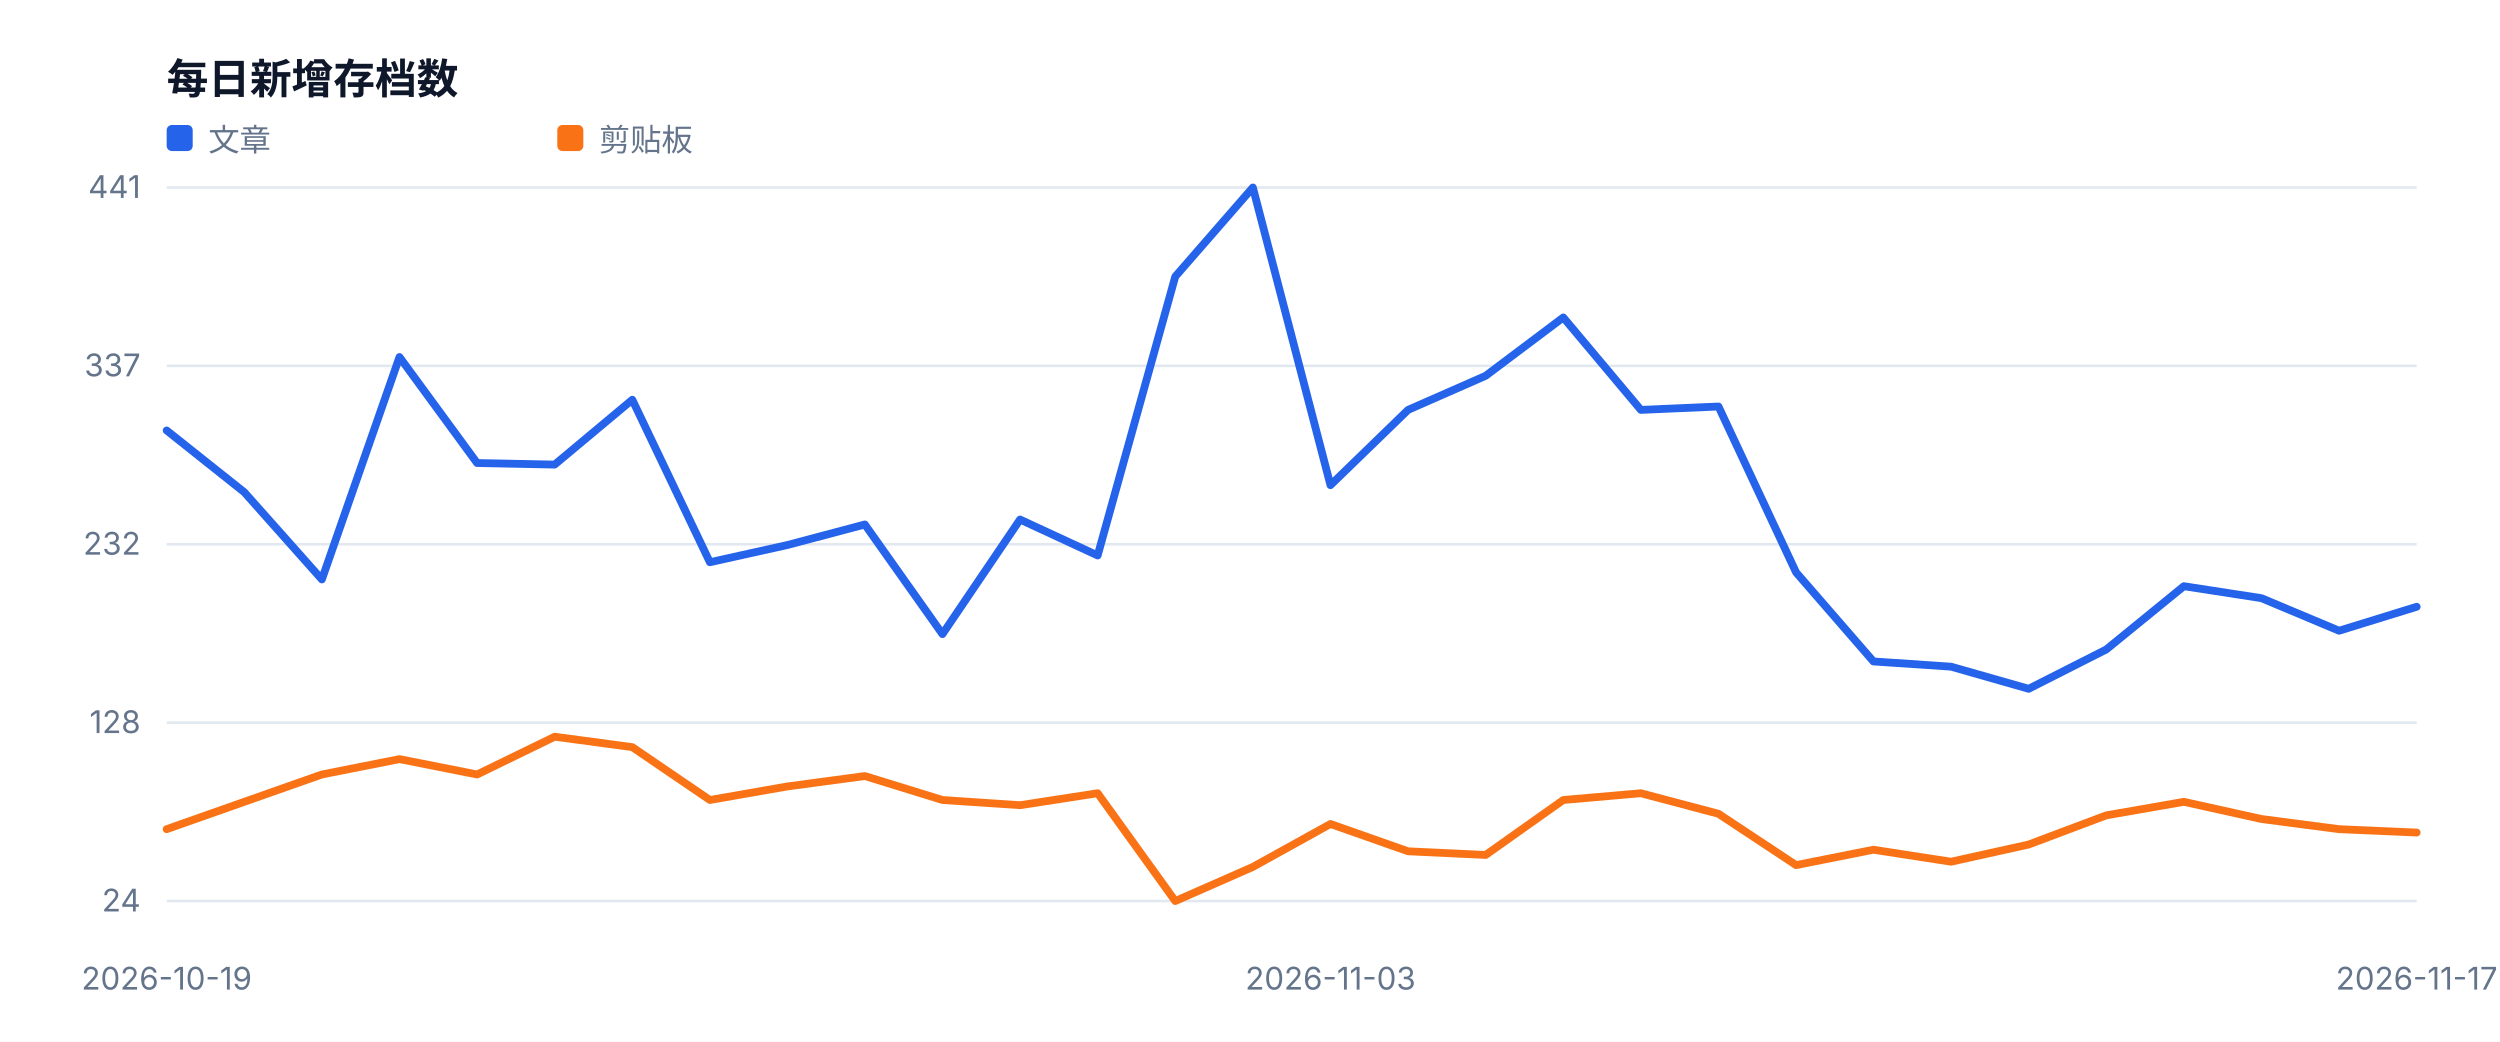
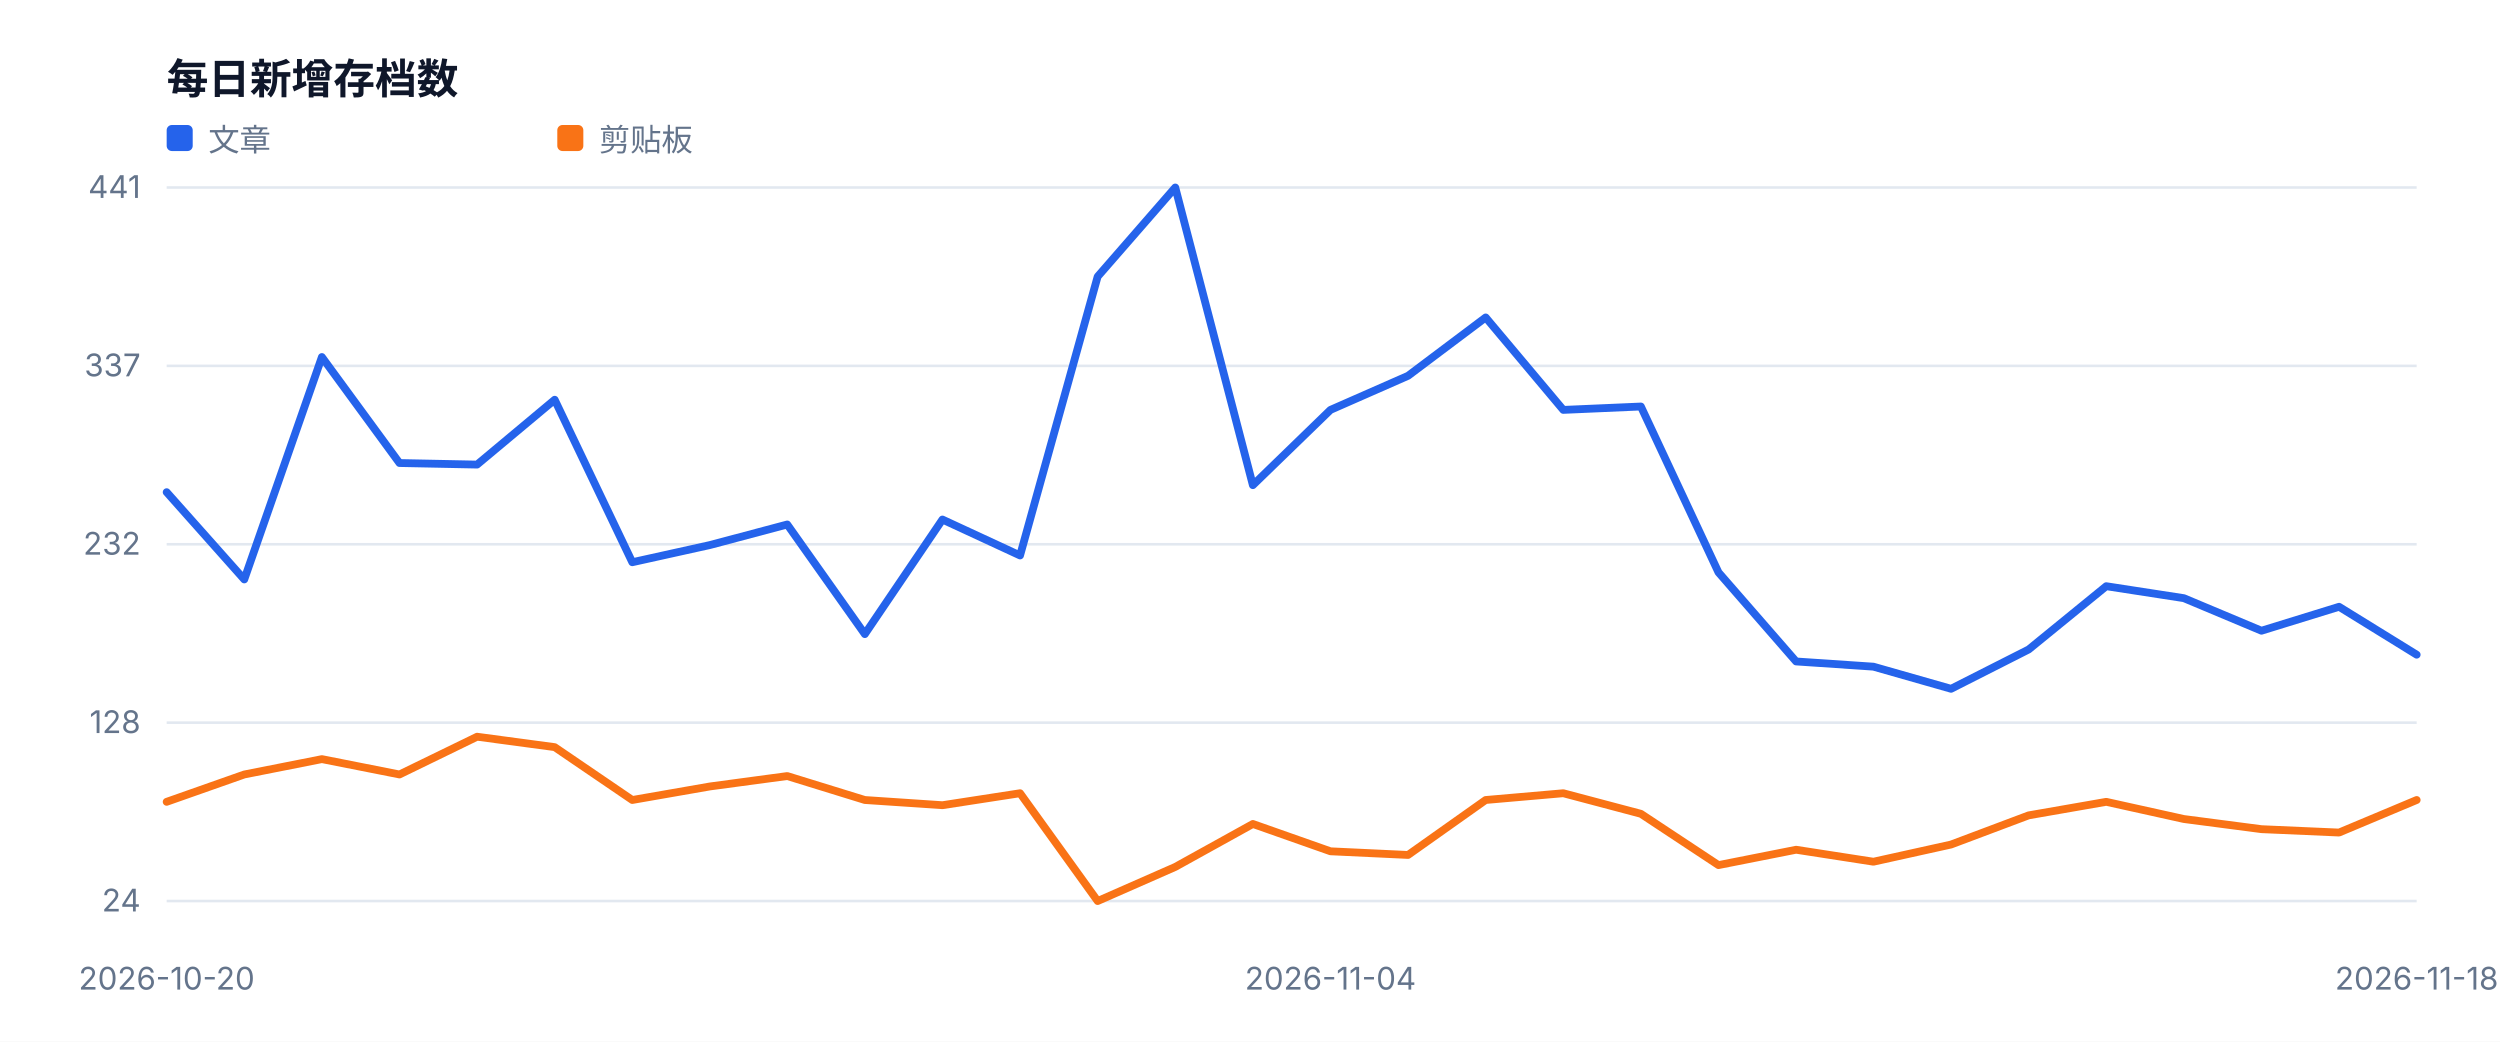
<svg xmlns="http://www.w3.org/2000/svg" width="960" height="400" viewBox="0 0 960 400" role="img">
  <style>text{font-family:-apple-system,BlinkMacSystemFont,'Segoe UI',sans-serif;fill:#334155}.muted{fill:#64748b;font-size:12px}.value{fill:#0f172a;font-size:28px;font-weight:700}.title{fill:#0f172a;font-size:16px;font-weight:700}</style>
  <rect width="100%" height="100%" fill="#ffffff" />
  <text x="64" y="36" class="title">每日新增存档数</text>
  <line x1="64" y1="346.0" x2="928" y2="346.0" stroke="#e2e8f0" />
  <text x="54" y="350.0" text-anchor="end" class="muted">24</text>
  <line x1="64" y1="277.5" x2="928" y2="277.5" stroke="#e2e8f0" />
  <text x="54" y="281.5" text-anchor="end" class="muted">128</text>
  <line x1="64" y1="209.0" x2="928" y2="209.0" stroke="#e2e8f0" />
  <text x="54" y="213.0" text-anchor="end" class="muted">232</text>
  <line x1="64" y1="140.5" x2="928" y2="140.5" stroke="#e2e8f0" />
  <text x="54" y="144.5" text-anchor="end" class="muted">337</text>
  <line x1="64" y1="72.0" x2="928" y2="72.0" stroke="#e2e8f0" />
  <text x="54" y="76.0" text-anchor="end" class="muted">441</text>
-   <text x="64.0" y="380" text-anchor="middle" class="muted">2026-10-19</text>
-   <text x="510.9" y="380" text-anchor="middle" class="muted">2026-11-03</text>
-   <text x="928.0" y="380" text-anchor="middle" class="muted">2026-11-17</text>
-   <polyline fill="none" stroke="#2563eb" stroke-width="3" stroke-linejoin="round" stroke-linecap="round" points="64.0,165.3 93.8,189.0 123.6,222.5 153.4,137.1 183.2,177.8 213.0,178.4 242.8,153.5 272.6,215.9 302.3,209.3 332.1,201.4 361.9,243.5 391.7,199.5 421.5,213.3 451.3,106.2 481.1,72.0 510.9,186.3 540.7,157.4 570.5,144.3 600.3,121.9 630.1,157.4 659.9,156.1 689.7,219.8 719.4,254.0 749.2,256.0 779.0,264.5 808.8,249.4 838.6,225.1 868.4,229.7 898.2,242.2 928.0,233.0" />
+   <text x="64.0" y="380" text-anchor="middle" class="muted">2026-10-20</text>
+   <text x="510.9" y="380" text-anchor="middle" class="muted">2026-11-04</text>
+   <text x="928.0" y="380" text-anchor="middle" class="muted">2026-11-18</text>
+   <polyline fill="none" stroke="#2563eb" stroke-width="3" stroke-linejoin="round" stroke-linecap="round" points="64.0,189.0 93.8,222.5 123.6,137.1 153.4,177.8 183.2,178.4 213.0,153.5 242.8,215.9 272.6,209.3 302.3,201.4 332.1,243.5 361.9,199.5 391.7,213.3 421.5,106.2 451.3,72.0 481.1,186.3 510.9,157.4 540.7,144.3 570.5,121.9 600.3,157.4 630.1,156.1 659.9,219.8 689.7,254.0 719.4,256.0 749.2,264.5 779.0,249.4 808.8,225.1 838.6,229.7 868.4,242.2 898.2,233.0 928.0,251.4" />
  <rect x="64" y="48" width="10" height="10" fill="#2563eb" rx="2" />
  <text x="80" y="58" class="muted">文章</text>
-   <polyline fill="none" stroke="#f97316" stroke-width="3" stroke-linejoin="round" stroke-linecap="round" points="64.0,318.4 93.8,307.9 123.6,297.4 153.4,291.5 183.2,297.4 213.0,282.9 242.8,286.9 272.6,307.2 302.3,302.0 332.1,298.0 361.9,307.2 391.7,309.2 421.5,304.6 451.3,346.0 481.1,332.9 510.9,316.4 540.7,326.9 570.5,328.3 600.3,307.2 630.1,304.6 659.9,312.5 689.7,332.2 719.4,326.3 749.2,330.9 779.0,324.3 808.8,313.1 838.6,307.9 868.4,314.5 898.2,318.4 928.0,319.7" />
+   <polyline fill="none" stroke="#f97316" stroke-width="3" stroke-linejoin="round" stroke-linecap="round" points="64.0,307.9 93.8,297.4 123.6,291.5 153.4,297.4 183.2,282.9 213.0,286.9 242.8,307.2 272.6,302.0 302.3,298.0 332.1,307.2 361.9,309.2 391.7,304.6 421.5,346.0 451.3,332.9 481.1,316.4 510.9,326.9 540.7,328.3 570.5,307.2 600.3,304.6 630.1,312.5 659.9,332.2 689.7,326.3 719.4,330.9 749.2,324.3 779.0,313.1 808.8,307.9 838.6,314.5 868.4,318.4 898.2,319.7 928.0,307.2" />
  <rect x="214" y="48" width="10" height="10" fill="#f97316" rx="2" />
  <text x="230" y="58" class="muted">剪贴板</text>
</svg>
